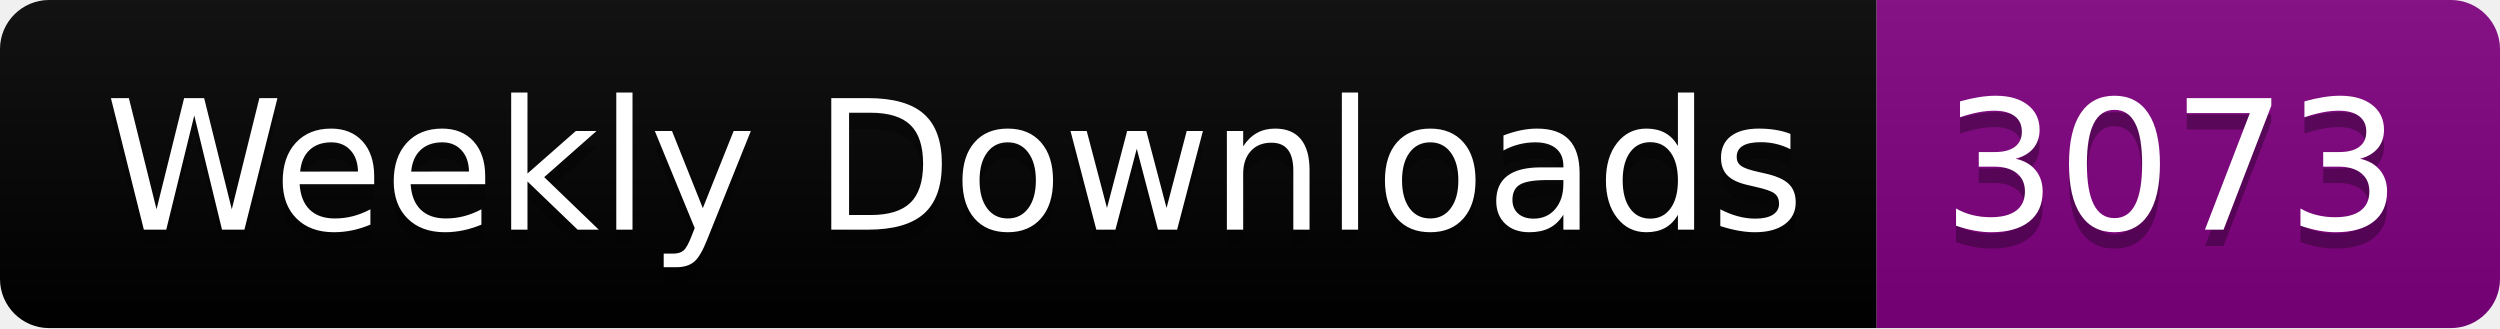
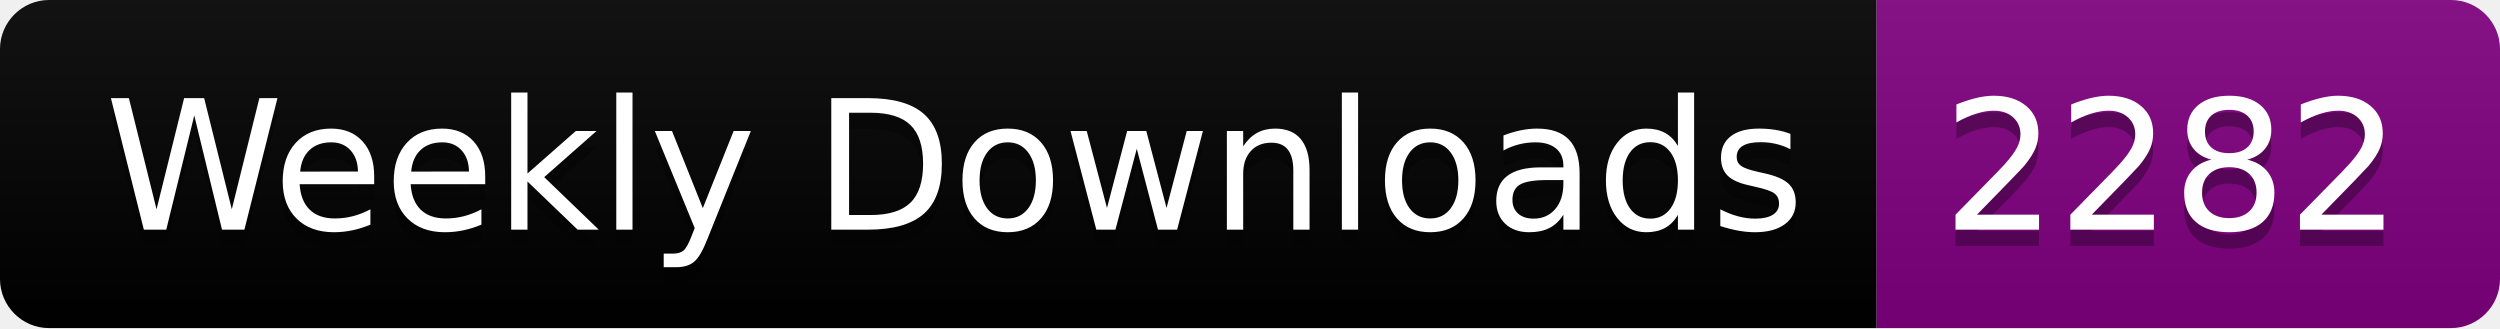
<svg xmlns="http://www.w3.org/2000/svg" width="152.4" height="20">
  <linearGradient id="smooth" x2="0" y2="100%">
    <stop offset="0" stop-color="#bbb" stop-opacity=".1" />
    <stop offset="1" stop-opacity=".1" />
  </linearGradient>
  <clipPath id="round">
    <rect width="152.4" height="20" rx="3" fill="#fff" />
  </clipPath>
  <g clip-path="url(#round)">
    <rect width="114.4" height="20" fill="black" />
    <rect x="114.4" width="38.0" height="20" fill="purple" />
    <rect width="152.4" height="20" fill="url(#smooth)" />
  </g>
  <g fill="#fff" text-anchor="middle" font-family="DejaVu Sans,Verdana,Geneva,sans-serif" font-size="110">
    <text x="582.0" y="150" fill="#010101" fill-opacity=".3" transform="scale(0.1)" textLength="1044.0" lengthAdjust="spacing">Weekly Downloads</text>
    <text x="582.0" y="140" transform="scale(0.1)" textLength="1044.0" lengthAdjust="spacing">Weekly Downloads</text>
-     <text x="1324.0" y="150" fill="#010101" fill-opacity=".3" transform="scale(0.1)" textLength="280.0" lengthAdjust="spacing">3073</text>
-     <text x="1324.0" y="140" transform="scale(0.1)" textLength="280.0" lengthAdjust="spacing">3073</text>
+     <text x="1324.0" y="150" fill="#010101" fill-opacity=".3" transform="scale(0.1)" textLength="280.0" lengthAdjust="spacing">2282</text>
+     <text x="1324.0" y="140" transform="scale(0.1)" textLength="280.0" lengthAdjust="spacing">2282</text>
  </g>
</svg>
